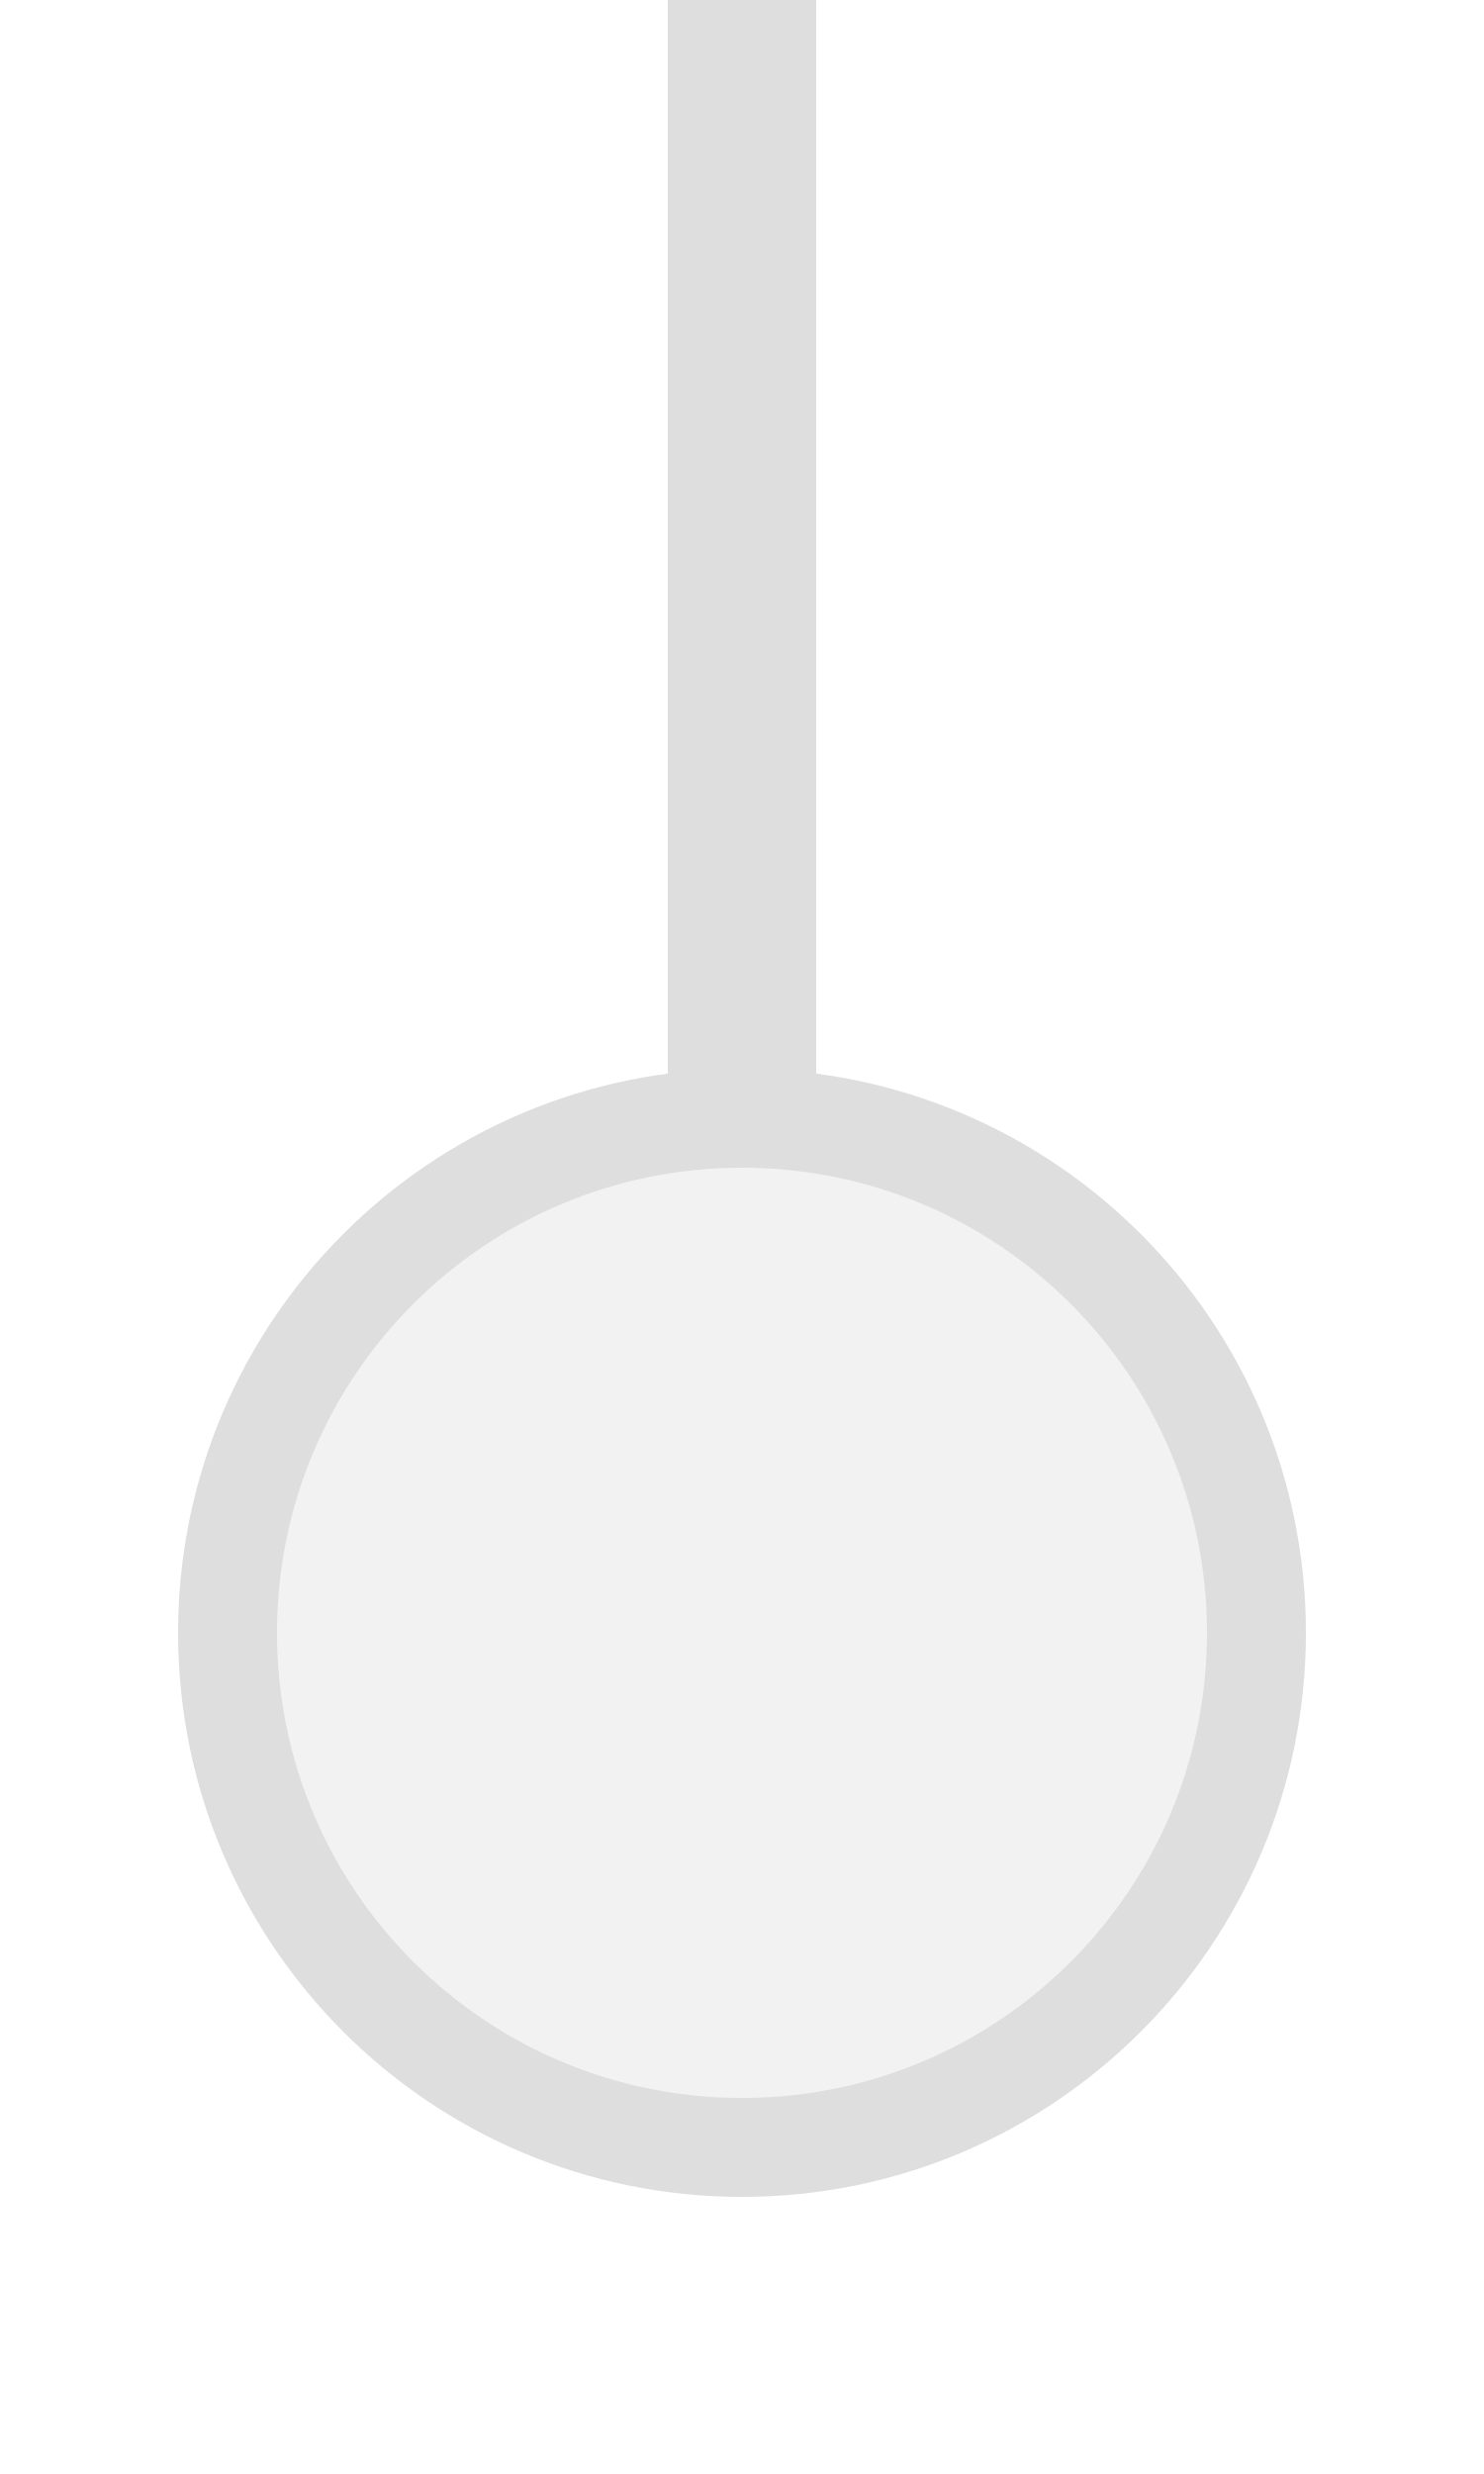
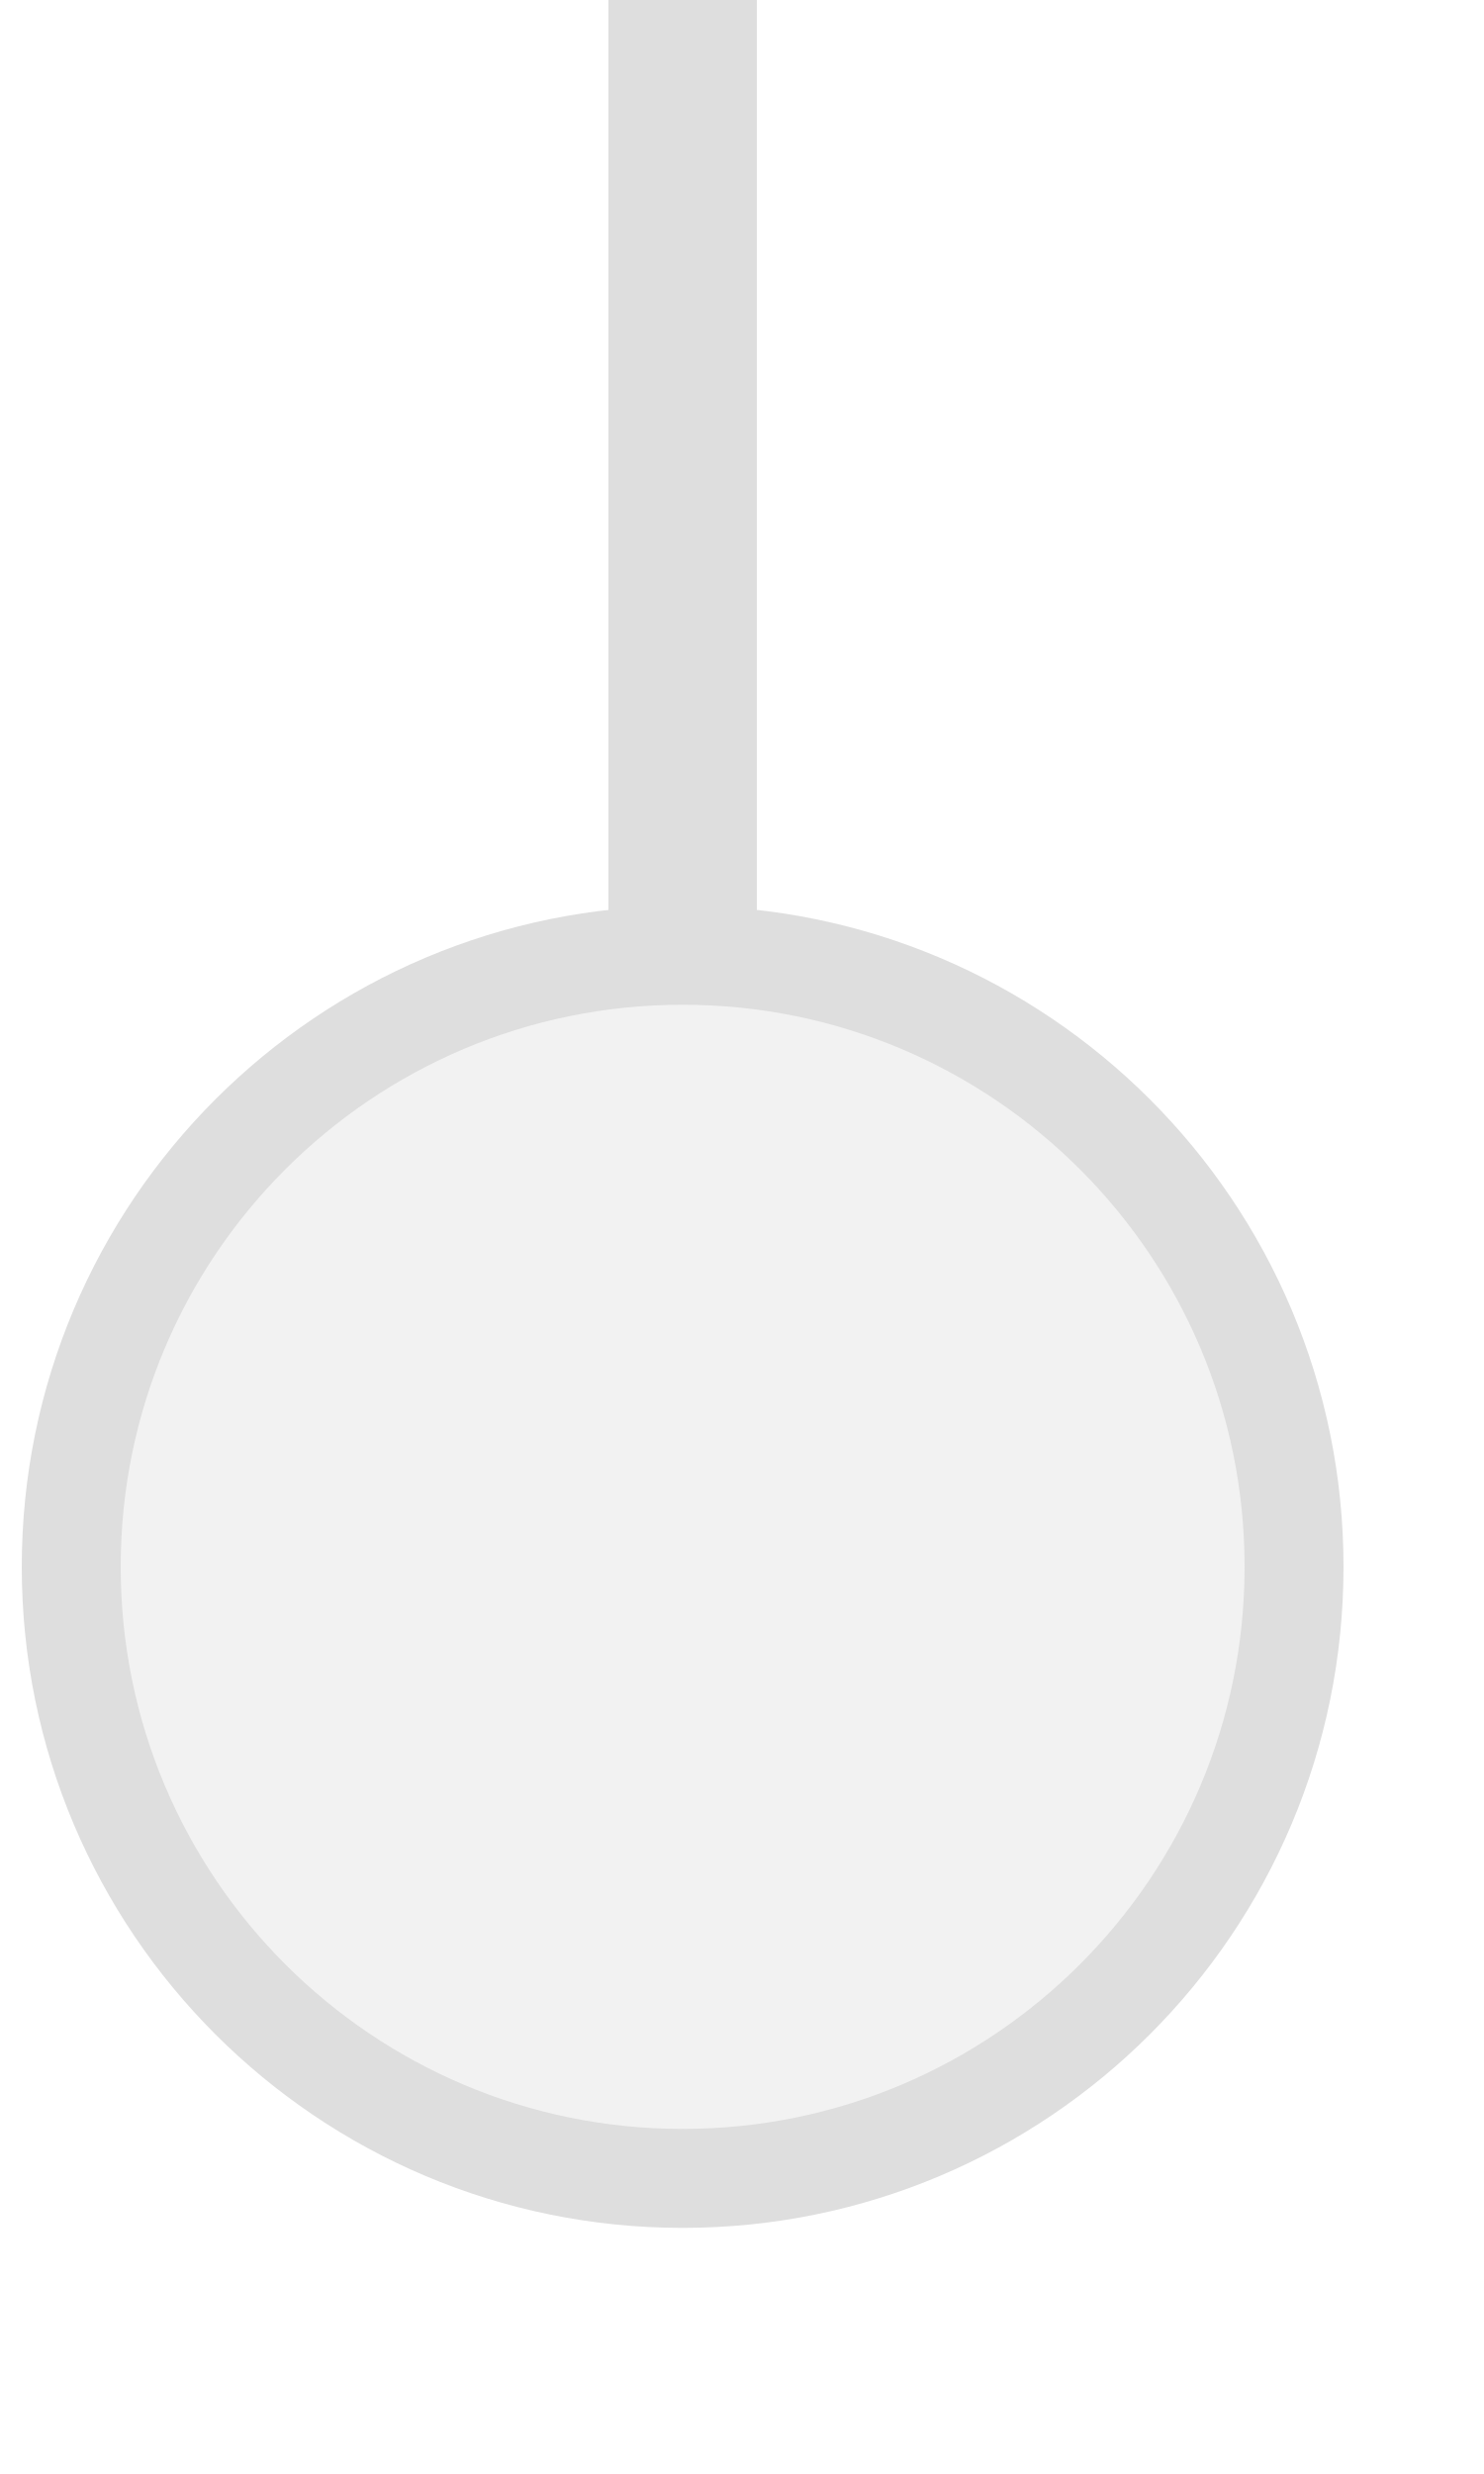
<svg xmlns="http://www.w3.org/2000/svg" width="15px" height="25px" viewBox="0 0 15 25">
-   <line x1="7.5" y1="0" x2="7.5" y2="11.3" stroke="#dedede" stroke-width="1.5" stroke-linecap="round" />
-   <circle cx="7.5" cy="16.5" r="5.2" fill="#f2f2f2" stroke="#dedede" stroke-width="1" />
+   <line x1="6.9" y1="0" x2="6.9" y2="10.111" stroke="#dedede" stroke-width="1.5" stroke-linecap="round" />
+   <circle cx="6.9" cy="15.833" r="6.18" fill="#f2f2f2" stroke="#dedede" stroke-width="1" />
</svg>
